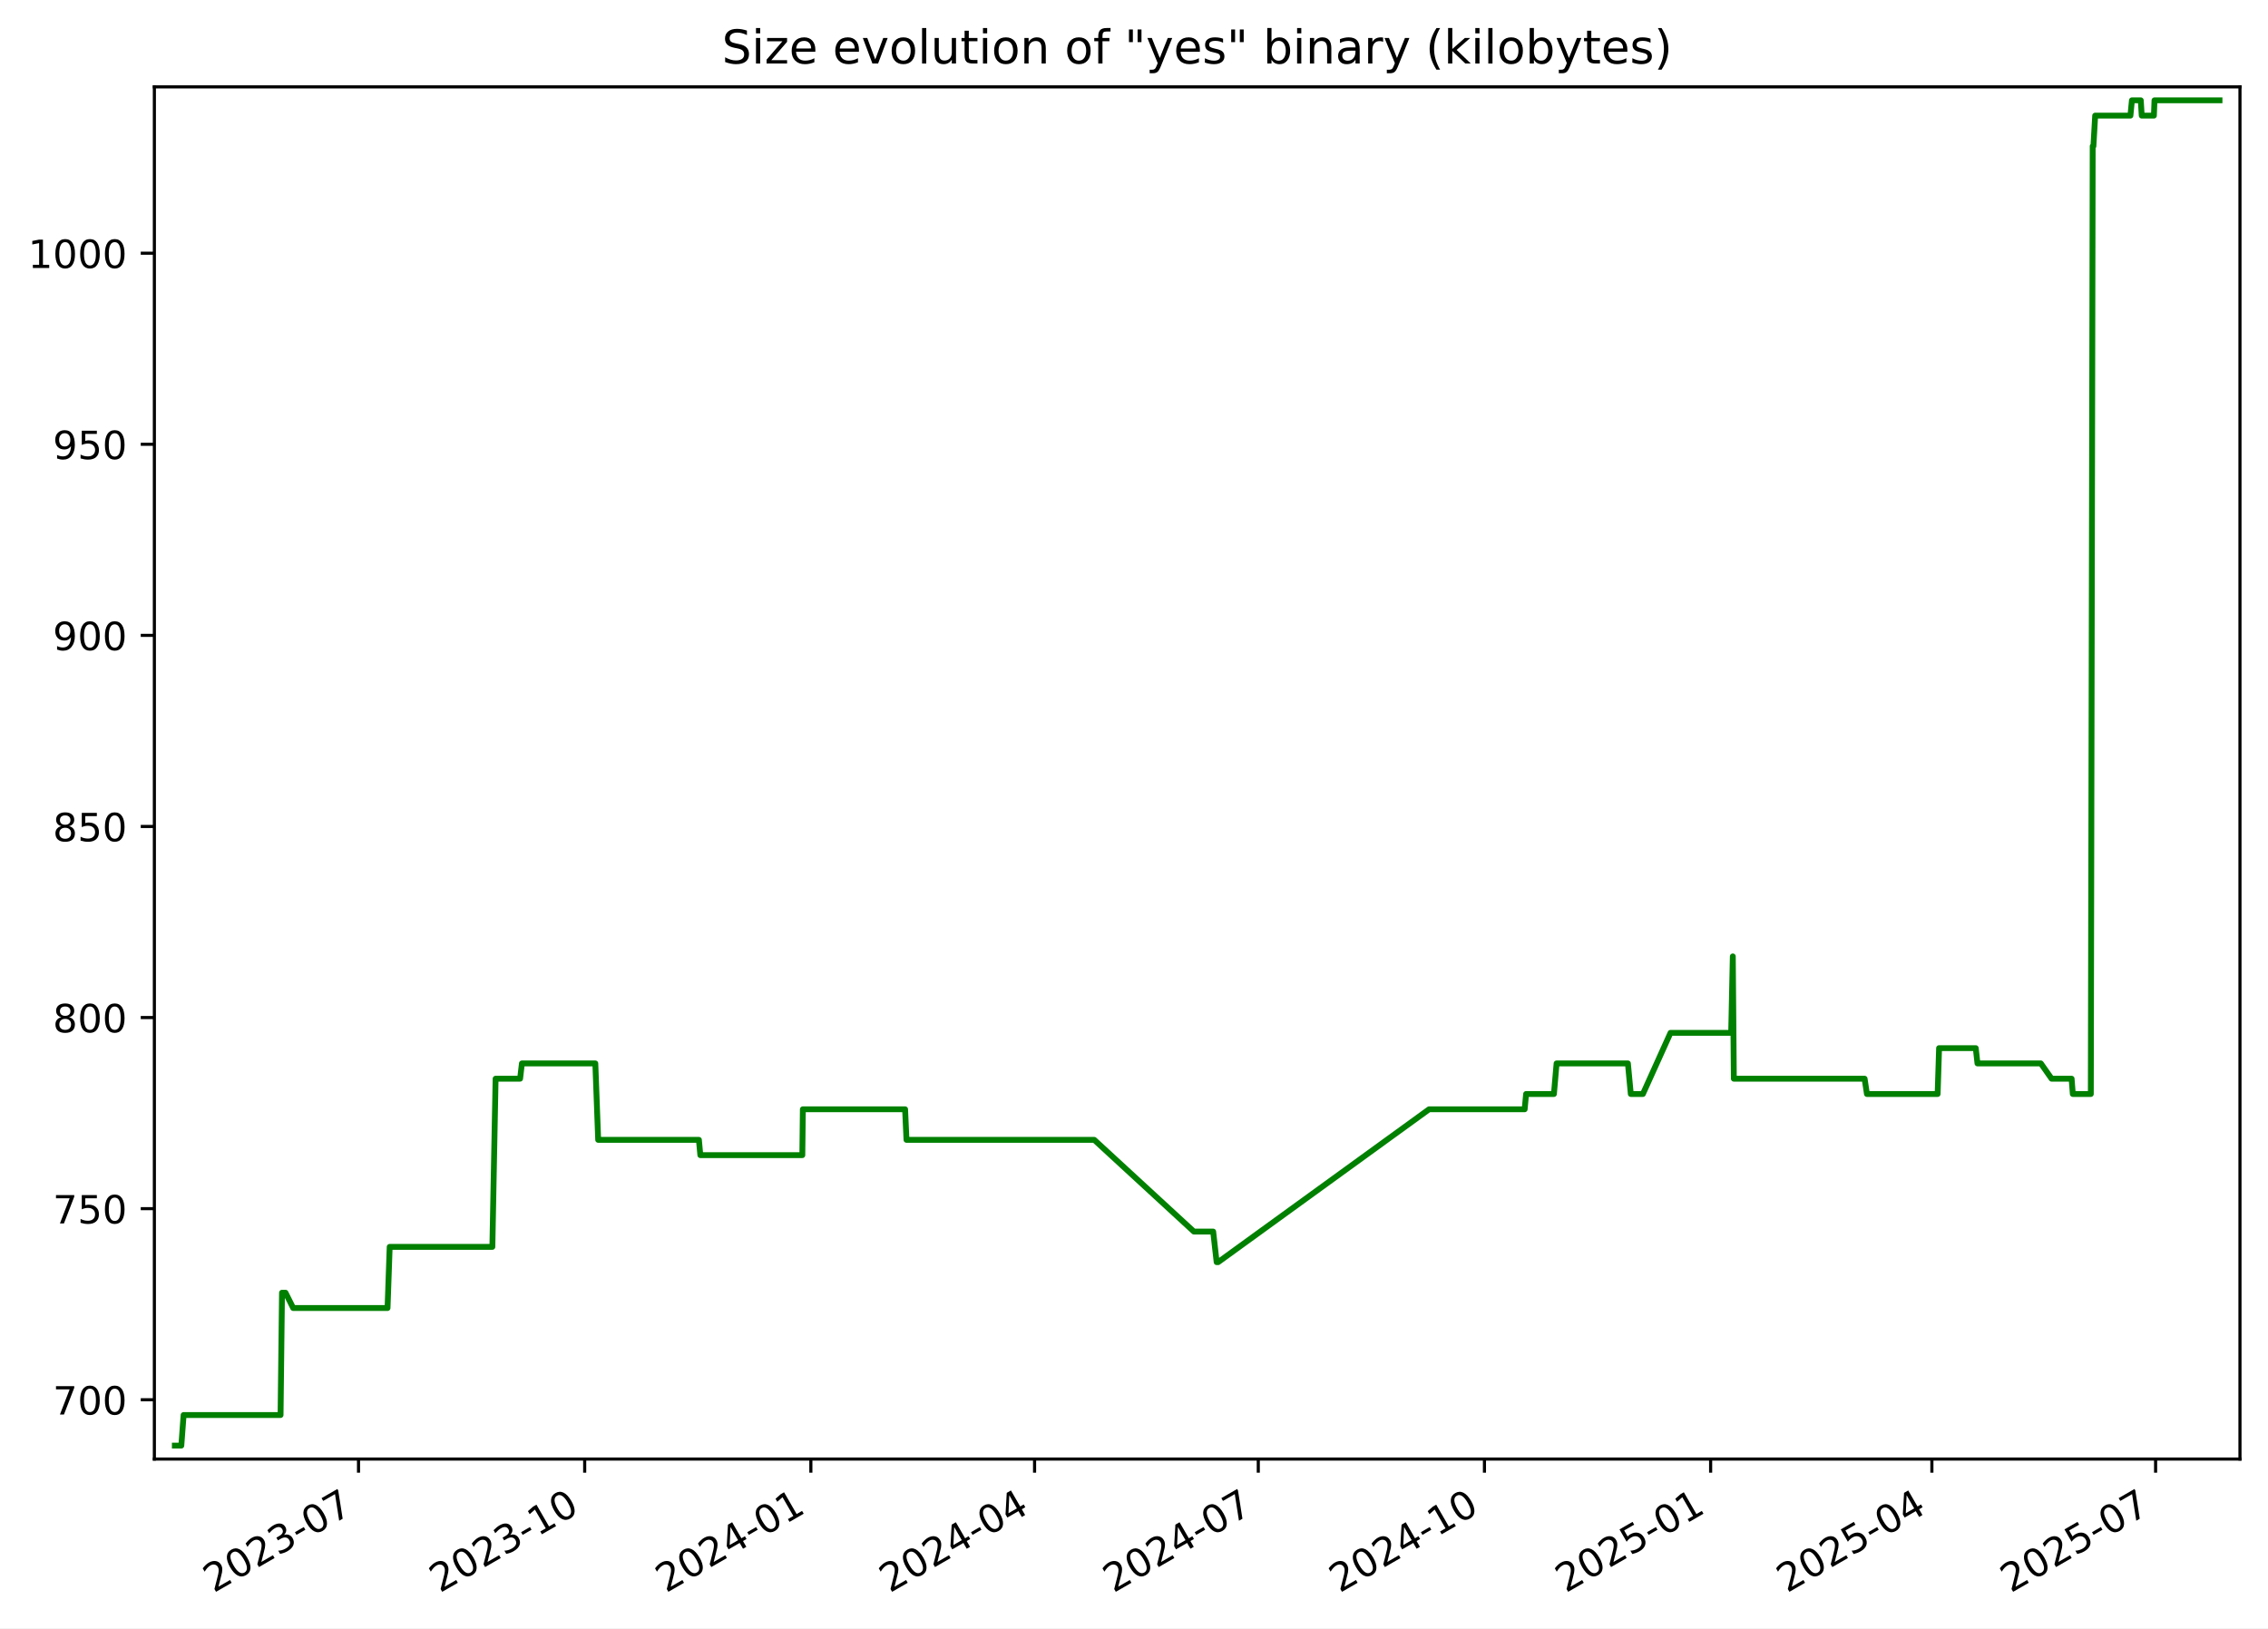
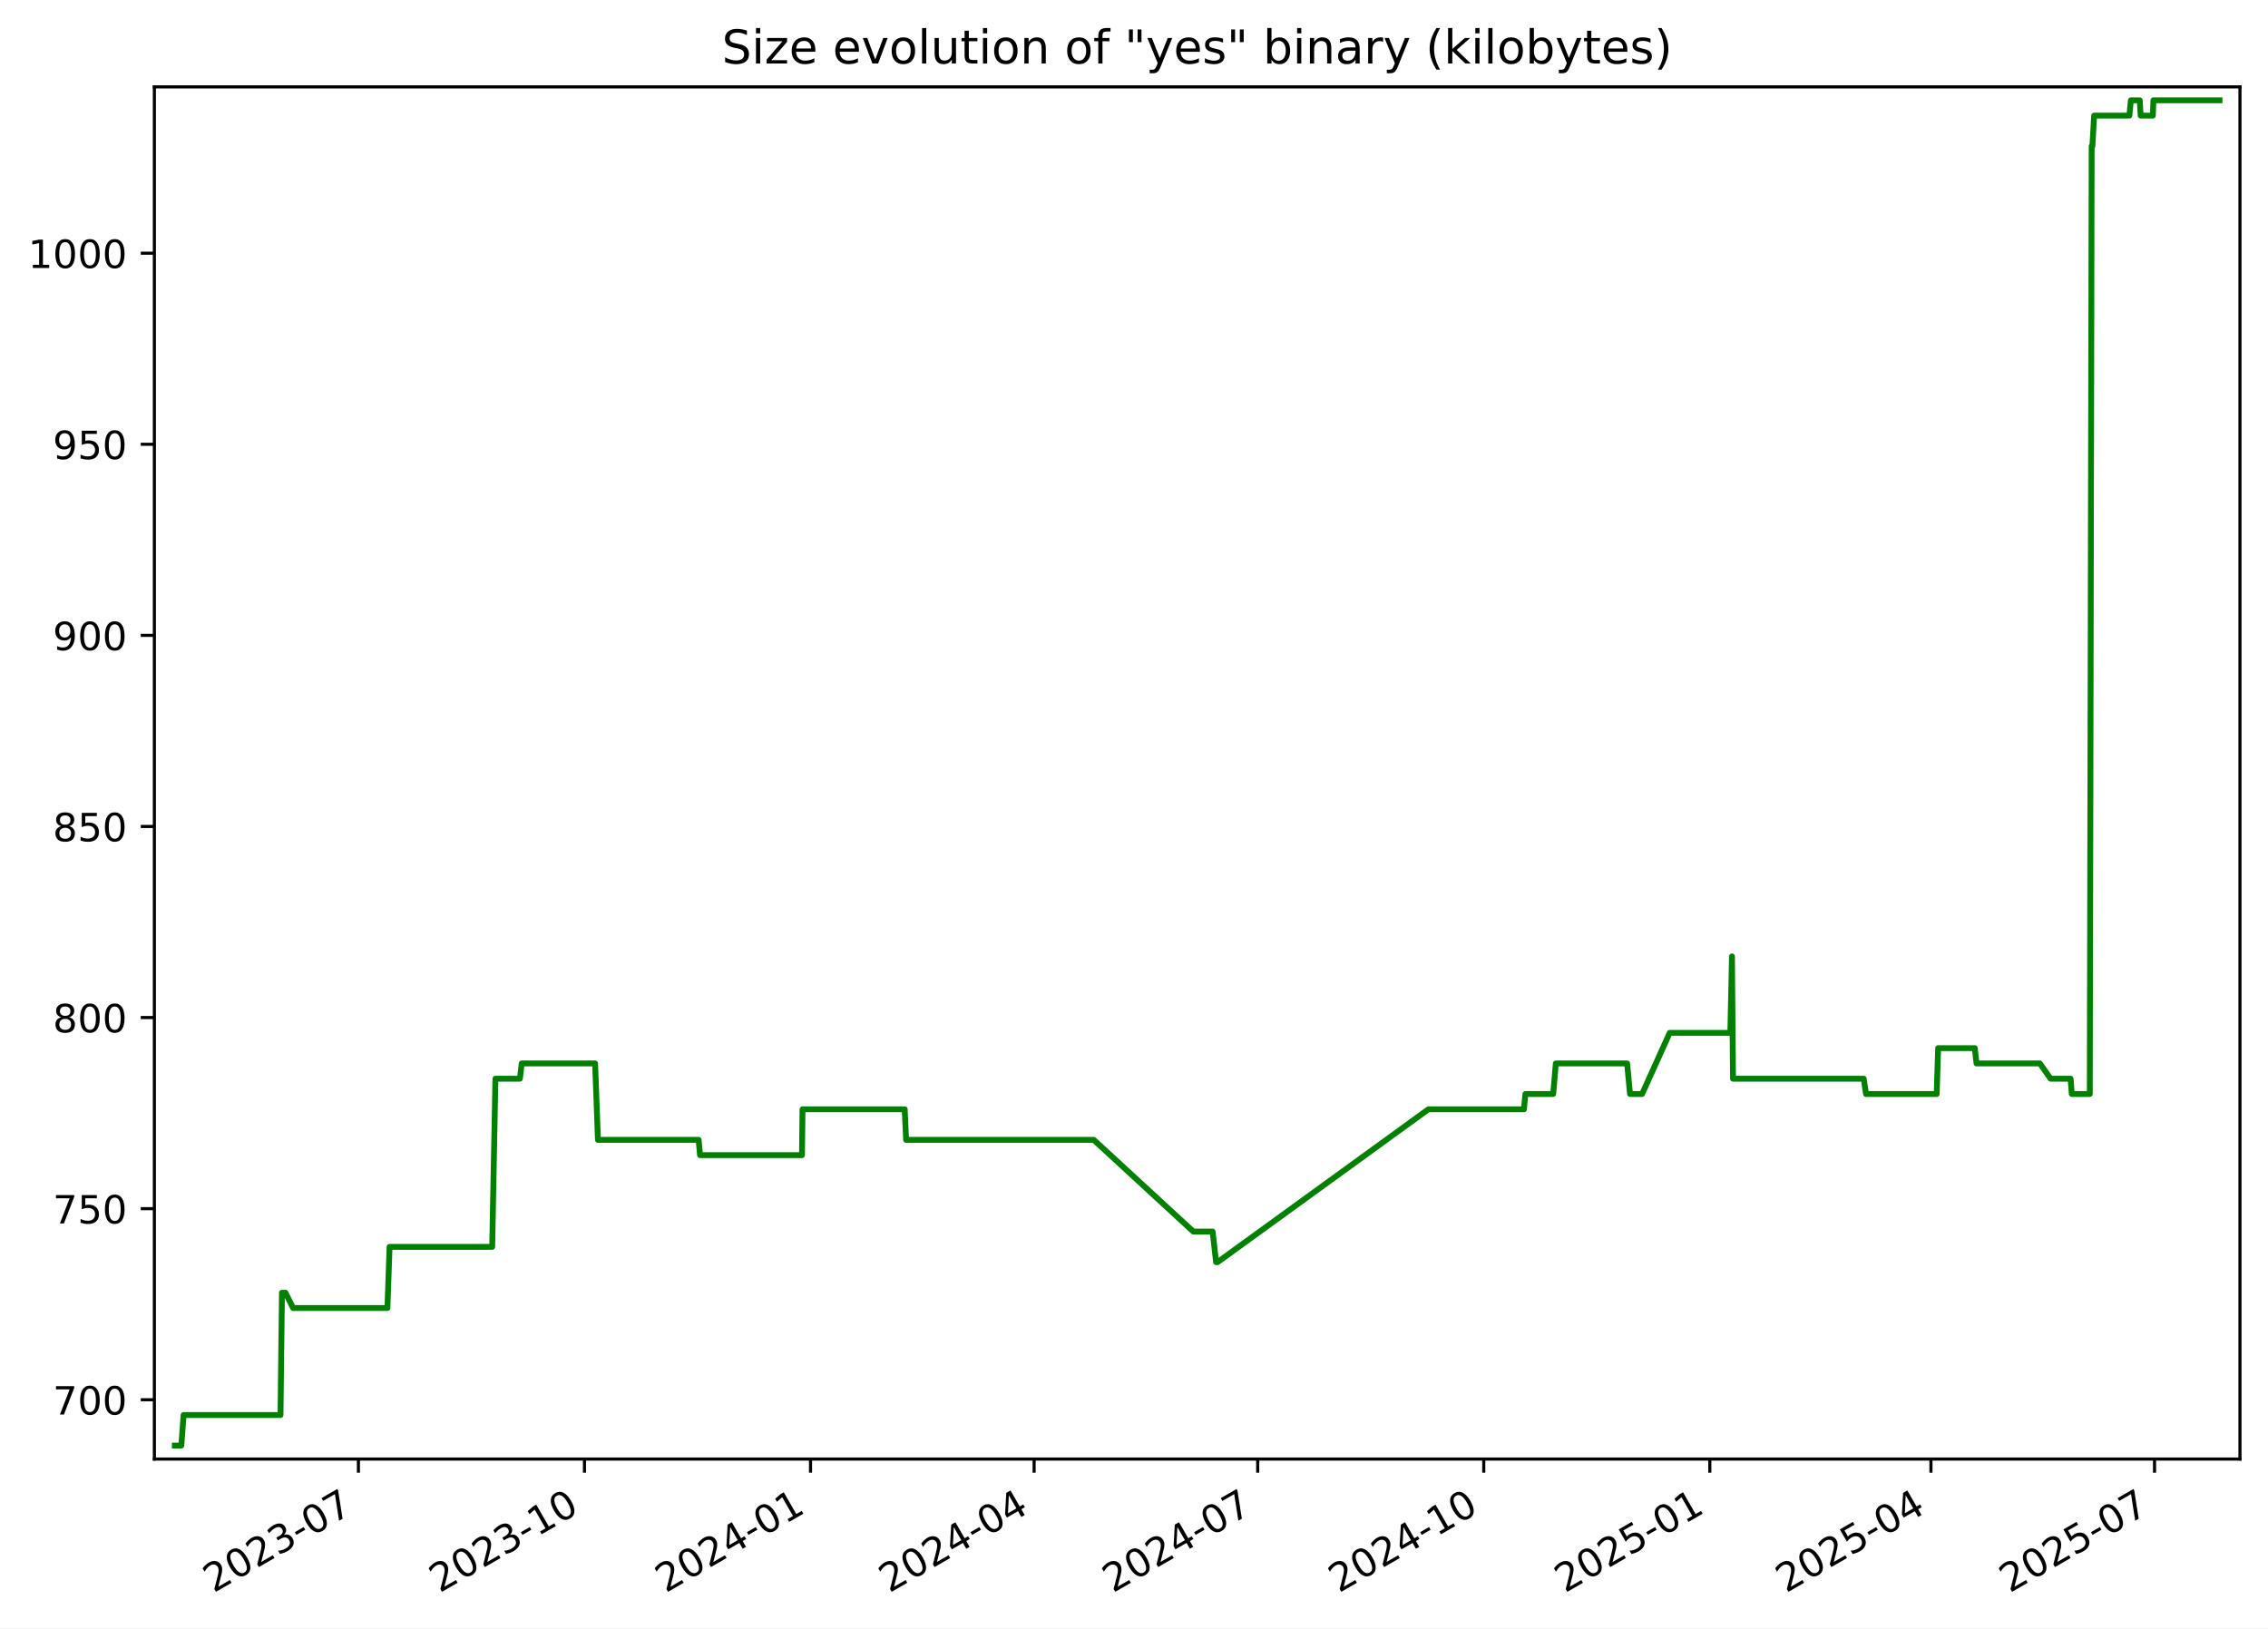
<svg xmlns="http://www.w3.org/2000/svg" xmlns:xlink="http://www.w3.org/1999/xlink" width="582.53pt" height="418.303pt" viewBox="0 0 582.53 418.303" version="1.1">
  <defs>
    <style type="text/css">*{stroke-linejoin: round; stroke-linecap: butt}</style>
  </defs>
  <g id="figure_1">
    <g id="patch_1">
      <path d="M -0 418.303  L 582.53 418.303  L 582.53 0  L -0 0  z " style="fill: #ffffff" />
    </g>
    <g id="axes_1">
      <g id="patch_2">
        <path d="M 39.65 374.83  L 575.33 374.83  L 575.33 22.318  L 39.65 22.318  z " style="fill: #ffffff" />
      </g>
      <g id="matplotlib.axis_1">
        <g id="xtick_1">
          <g id="line2d_1">
            <defs>
-               <path id="mea0945b99e" d="M 0 0  L 0 3.5  " style="stroke: #000000; stroke-width: 0.8" />
+               <path id="m54eca0fb17" d="M 0 0  L 0 3.5  " style="stroke: #000000; stroke-width: 0.8" />
            </defs>
            <g>
-               <use xlink:href="#mea0945b99e" x="92.083" y="374.83" style="stroke: #000000; stroke-width: 0.8" />
+               <use xlink:href="#m54eca0fb17" x="92.058" y="374.83" style="stroke: #000000; stroke-width: 0.8" />
            </g>
          </g>
          <g id="text_1">
-             <g transform="translate(54.85797 409.302) rotate(-30) scale(0.1 -0.1)">
+             <g transform="translate(54.83269 409.302) rotate(-30) scale(0.1 -0.1)">
              <defs>
                <path id="DejaVuSans-32" d="M 1228 531  L 3431 531  L 3431 0  L 469 0  L 469 531  Q 828 903 1448 1529  Q 2069 2156 2228 2338  Q 2531 2678 2651 2914  Q 2772 3150 2772 3378  Q 2772 3750 2511 3984  Q 2250 4219 1831 4219  Q 1534 4219 1204 4116  Q 875 4013 500 3803  L 500 4441  Q 881 4594 1212 4672  Q 1544 4750 1819 4750  Q 2544 4750 2975 4387  Q 3406 4025 3406 3419  Q 3406 3131 3298 2873  Q 3191 2616 2906 2266  Q 2828 2175 2409 1742  Q 1991 1309 1228 531  z " transform="scale(0.015625)" />
                <path id="DejaVuSans-30" d="M 2034 4250  Q 1547 4250 1301 3770  Q 1056 3291 1056 2328  Q 1056 1369 1301 889  Q 1547 409 2034 409  Q 2525 409 2770 889  Q 3016 1369 3016 2328  Q 3016 3291 2770 3770  Q 2525 4250 2034 4250  z M 2034 4750  Q 2819 4750 3233 4129  Q 3647 3509 3647 2328  Q 3647 1150 3233 529  Q 2819 -91 2034 -91  Q 1250 -91 836 529  Q 422 1150 422 2328  Q 422 3509 836 4129  Q 1250 4750 2034 4750  z " transform="scale(0.015625)" />
                <path id="DejaVuSans-33" d="M 2597 2516  Q 3050 2419 3304 2112  Q 3559 1806 3559 1356  Q 3559 666 3084 287  Q 2609 -91 1734 -91  Q 1441 -91 1130 -33  Q 819 25 488 141  L 488 750  Q 750 597 1062 519  Q 1375 441 1716 441  Q 2309 441 2620 675  Q 2931 909 2931 1356  Q 2931 1769 2642 2001  Q 2353 2234 1838 2234  L 1294 2234  L 1294 2753  L 1863 2753  Q 2328 2753 2575 2939  Q 2822 3125 2822 3475  Q 2822 3834 2567 4026  Q 2313 4219 1838 4219  Q 1578 4219 1281 4162  Q 984 4106 628 3988  L 628 4550  Q 988 4650 1302 4700  Q 1616 4750 1894 4750  Q 2613 4750 3031 4423  Q 3450 4097 3450 3541  Q 3450 3153 3228 2886  Q 3006 2619 2597 2516  z " transform="scale(0.015625)" />
                <path id="DejaVuSans-2d" d="M 313 2009  L 1997 2009  L 1997 1497  L 313 1497  L 313 2009  z " transform="scale(0.015625)" />
                <path id="DejaVuSans-37" d="M 525 4666  L 3525 4666  L 3525 4397  L 1831 0  L 1172 0  L 2766 4134  L 525 4134  L 525 4666  z " transform="scale(0.015625)" />
              </defs>
              <use xlink:href="#DejaVuSans-32" />
              <use xlink:href="#DejaVuSans-30" x="63.623" />
              <use xlink:href="#DejaVuSans-32" x="127.246" />
              <use xlink:href="#DejaVuSans-33" x="190.869" />
              <use xlink:href="#DejaVuSans-2d" x="254.492" />
              <use xlink:href="#DejaVuSans-30" x="290.576" />
              <use xlink:href="#DejaVuSans-37" x="354.199" />
            </g>
          </g>
        </g>
        <g id="xtick_2">
          <g id="line2d_2">
            <g>
-               <use xlink:href="#mea0945b99e" x="150.175" y="374.83" style="stroke: #000000; stroke-width: 0.8" />
+               <use xlink:href="#m54eca0fb17" x="150.118" y="374.83" style="stroke: #000000; stroke-width: 0.8" />
            </g>
          </g>
          <g id="text_2">
-             <g transform="translate(112.9498 409.302) rotate(-30) scale(0.1 -0.1)">
+             <g transform="translate(112.8934 409.302) rotate(-30) scale(0.1 -0.1)">
              <defs>
                <path id="DejaVuSans-31" d="M 794 531  L 1825 531  L 1825 4091  L 703 3866  L 703 4441  L 1819 4666  L 2450 4666  L 2450 531  L 3481 531  L 3481 0  L 794 0  L 794 531  z " transform="scale(0.015625)" />
              </defs>
              <use xlink:href="#DejaVuSans-32" />
              <use xlink:href="#DejaVuSans-30" x="63.623" />
              <use xlink:href="#DejaVuSans-32" x="127.246" />
              <use xlink:href="#DejaVuSans-33" x="190.869" />
              <use xlink:href="#DejaVuSans-2d" x="254.492" />
              <use xlink:href="#DejaVuSans-31" x="290.576" />
              <use xlink:href="#DejaVuSans-30" x="354.199" />
            </g>
          </g>
        </g>
        <g id="xtick_3">
          <g id="line2d_3">
            <g>
-               <use xlink:href="#mea0945b99e" x="208.266" y="374.83" style="stroke: #000000; stroke-width: 0.8" />
+               <use xlink:href="#m54eca0fb17" x="208.179" y="374.83" style="stroke: #000000; stroke-width: 0.8" />
            </g>
          </g>
          <g id="text_3">
-             <g transform="translate(171.0416 409.302) rotate(-30) scale(0.1 -0.1)">
+             <g transform="translate(170.9541 409.302) rotate(-30) scale(0.1 -0.1)">
              <defs>
                <path id="DejaVuSans-34" d="M 2419 4116  L 825 1625  L 2419 1625  L 2419 4116  z M 2253 4666  L 3047 4666  L 3047 1625  L 3713 1625  L 3713 1100  L 3047 1100  L 3047 0  L 2419 0  L 2419 1100  L 313 1100  L 313 1709  L 2253 4666  z " transform="scale(0.015625)" />
              </defs>
              <use xlink:href="#DejaVuSans-32" />
              <use xlink:href="#DejaVuSans-30" x="63.623" />
              <use xlink:href="#DejaVuSans-32" x="127.246" />
              <use xlink:href="#DejaVuSans-34" x="190.869" />
              <use xlink:href="#DejaVuSans-2d" x="254.492" />
              <use xlink:href="#DejaVuSans-30" x="290.576" />
              <use xlink:href="#DejaVuSans-31" x="354.199" />
            </g>
          </g>
        </g>
        <g id="xtick_4">
          <g id="line2d_4">
            <g>
-               <use xlink:href="#mea0945b99e" x="265.727" y="374.83" style="stroke: #000000; stroke-width: 0.8" />
+               <use xlink:href="#m54eca0fb17" x="265.609" y="374.83" style="stroke: #000000; stroke-width: 0.8" />
            </g>
          </g>
          <g id="text_4">
-             <g transform="translate(228.502 409.302) rotate(-30) scale(0.1 -0.1)">
+             <g transform="translate(228.3837 409.302) rotate(-30) scale(0.1 -0.1)">
              <use xlink:href="#DejaVuSans-32" />
              <use xlink:href="#DejaVuSans-30" x="63.623" />
              <use xlink:href="#DejaVuSans-32" x="127.246" />
              <use xlink:href="#DejaVuSans-34" x="190.869" />
              <use xlink:href="#DejaVuSans-2d" x="254.492" />
              <use xlink:href="#DejaVuSans-30" x="290.576" />
              <use xlink:href="#DejaVuSans-34" x="354.199" />
            </g>
          </g>
        </g>
        <g id="xtick_5">
          <g id="line2d_5">
            <g>
-               <use xlink:href="#mea0945b99e" x="323.187" y="374.83" style="stroke: #000000; stroke-width: 0.8" />
+               <use xlink:href="#m54eca0fb17" x="323.038" y="374.83" style="stroke: #000000; stroke-width: 0.8" />
            </g>
          </g>
          <g id="text_5">
-             <g transform="translate(285.9624 409.302) rotate(-30) scale(0.1 -0.1)">
+             <g transform="translate(285.8133 409.302) rotate(-30) scale(0.1 -0.1)">
              <use xlink:href="#DejaVuSans-32" />
              <use xlink:href="#DejaVuSans-30" x="63.623" />
              <use xlink:href="#DejaVuSans-32" x="127.246" />
              <use xlink:href="#DejaVuSans-34" x="190.869" />
              <use xlink:href="#DejaVuSans-2d" x="254.492" />
              <use xlink:href="#DejaVuSans-30" x="290.576" />
              <use xlink:href="#DejaVuSans-37" x="354.199" />
            </g>
          </g>
        </g>
        <g id="xtick_6">
          <g id="line2d_6">
            <g>
-               <use xlink:href="#mea0945b99e" x="381.279" y="374.83" style="stroke: #000000; stroke-width: 0.8" />
+               <use xlink:href="#m54eca0fb17" x="381.099" y="374.83" style="stroke: #000000; stroke-width: 0.8" />
            </g>
          </g>
          <g id="text_6">
-             <g transform="translate(344.0542 409.302) rotate(-30) scale(0.1 -0.1)">
+             <g transform="translate(343.874 409.302) rotate(-30) scale(0.1 -0.1)">
              <use xlink:href="#DejaVuSans-32" />
              <use xlink:href="#DejaVuSans-30" x="63.623" />
              <use xlink:href="#DejaVuSans-32" x="127.246" />
              <use xlink:href="#DejaVuSans-34" x="190.869" />
              <use xlink:href="#DejaVuSans-2d" x="254.492" />
              <use xlink:href="#DejaVuSans-31" x="290.576" />
              <use xlink:href="#DejaVuSans-30" x="354.199" />
            </g>
          </g>
        </g>
        <g id="xtick_7">
          <g id="line2d_7">
            <g>
-               <use xlink:href="#mea0945b99e" x="439.371" y="374.83" style="stroke: #000000; stroke-width: 0.8" />
+               <use xlink:href="#m54eca0fb17" x="439.16" y="374.83" style="stroke: #000000; stroke-width: 0.8" />
            </g>
          </g>
          <g id="text_7">
-             <g transform="translate(402.146 409.302) rotate(-30) scale(0.1 -0.1)">
+             <g transform="translate(401.9347 409.302) rotate(-30) scale(0.1 -0.1)">
              <defs>
                <path id="DejaVuSans-35" d="M 691 4666  L 3169 4666  L 3169 4134  L 1269 4134  L 1269 2991  Q 1406 3038 1543 3061  Q 1681 3084 1819 3084  Q 2600 3084 3056 2656  Q 3513 2228 3513 1497  Q 3513 744 3044 326  Q 2575 -91 1722 -91  Q 1428 -91 1123 -41  Q 819 9 494 109  L 494 744  Q 775 591 1075 516  Q 1375 441 1709 441  Q 2250 441 2565 725  Q 2881 1009 2881 1497  Q 2881 1984 2565 2268  Q 2250 2553 1709 2553  Q 1456 2553 1204 2497  Q 953 2441 691 2322  L 691 4666  z " transform="scale(0.015625)" />
              </defs>
              <use xlink:href="#DejaVuSans-32" />
              <use xlink:href="#DejaVuSans-30" x="63.623" />
              <use xlink:href="#DejaVuSans-32" x="127.246" />
              <use xlink:href="#DejaVuSans-35" x="190.869" />
              <use xlink:href="#DejaVuSans-2d" x="254.492" />
              <use xlink:href="#DejaVuSans-30" x="290.576" />
              <use xlink:href="#DejaVuSans-31" x="354.199" />
            </g>
          </g>
        </g>
        <g id="xtick_8">
          <g id="line2d_8">
            <g>
-               <use xlink:href="#mea0945b99e" x="496.2" y="374.83" style="stroke: #000000; stroke-width: 0.8" />
+               <use xlink:href="#m54eca0fb17" x="495.958" y="374.83" style="stroke: #000000; stroke-width: 0.8" />
            </g>
          </g>
          <g id="text_8">
-             <g transform="translate(458.9749 409.302) rotate(-30) scale(0.1 -0.1)">
+             <g transform="translate(458.7332 409.302) rotate(-30) scale(0.1 -0.1)">
              <use xlink:href="#DejaVuSans-32" />
              <use xlink:href="#DejaVuSans-30" x="63.623" />
              <use xlink:href="#DejaVuSans-32" x="127.246" />
              <use xlink:href="#DejaVuSans-35" x="190.869" />
              <use xlink:href="#DejaVuSans-2d" x="254.492" />
              <use xlink:href="#DejaVuSans-30" x="290.576" />
              <use xlink:href="#DejaVuSans-34" x="354.199" />
            </g>
          </g>
        </g>
        <g id="xtick_9">
          <g id="line2d_9">
            <g>
-               <use xlink:href="#mea0945b99e" x="553.66" y="374.83" style="stroke: #000000; stroke-width: 0.8" />
+               <use xlink:href="#m54eca0fb17" x="553.388" y="374.83" style="stroke: #000000; stroke-width: 0.8" />
            </g>
          </g>
          <g id="text_9">
-             <g transform="translate(516.4353 409.302) rotate(-30) scale(0.1 -0.1)">
+             <g transform="translate(516.1628 409.302) rotate(-30) scale(0.1 -0.1)">
              <use xlink:href="#DejaVuSans-32" />
              <use xlink:href="#DejaVuSans-30" x="63.623" />
              <use xlink:href="#DejaVuSans-32" x="127.246" />
              <use xlink:href="#DejaVuSans-35" x="190.869" />
              <use xlink:href="#DejaVuSans-2d" x="254.492" />
              <use xlink:href="#DejaVuSans-30" x="290.576" />
              <use xlink:href="#DejaVuSans-37" x="354.199" />
            </g>
          </g>
        </g>
      </g>
      <g id="matplotlib.axis_2">
        <g id="ytick_1">
          <g id="line2d_10">
            <defs>
-               <path id="m2f5649952d" d="M 0 0  L -3.5 0  " style="stroke: #000000; stroke-width: 0.8" />
+               <path id="me61ac0445c" d="M 0 0  L -3.5 0  " style="stroke: #000000; stroke-width: 0.8" />
            </defs>
            <g>
-               <use xlink:href="#m2f5649952d" x="39.65" y="359.592" style="stroke: #000000; stroke-width: 0.8" />
+               <use xlink:href="#me61ac0445c" x="39.65" y="359.592" style="stroke: #000000; stroke-width: 0.8" />
            </g>
          </g>
          <g id="text_10">
            <g transform="translate(13.5625 363.3915) scale(0.1 -0.1)">
              <use xlink:href="#DejaVuSans-37" />
              <use xlink:href="#DejaVuSans-30" x="63.623" />
              <use xlink:href="#DejaVuSans-30" x="127.246" />
            </g>
          </g>
        </g>
        <g id="ytick_2">
          <g id="line2d_11">
            <g>
-               <use xlink:href="#m2f5649952d" x="39.65" y="310.501" style="stroke: #000000; stroke-width: 0.8" />
+               <use xlink:href="#me61ac0445c" x="39.65" y="310.501" style="stroke: #000000; stroke-width: 0.8" />
            </g>
          </g>
          <g id="text_11">
            <g transform="translate(13.5625 314.3006) scale(0.1 -0.1)">
              <use xlink:href="#DejaVuSans-37" />
              <use xlink:href="#DejaVuSans-35" x="63.623" />
              <use xlink:href="#DejaVuSans-30" x="127.246" />
            </g>
          </g>
        </g>
        <g id="ytick_3">
          <g id="line2d_12">
            <g>
-               <use xlink:href="#m2f5649952d" x="39.65" y="261.41" style="stroke: #000000; stroke-width: 0.8" />
+               <use xlink:href="#me61ac0445c" x="39.65" y="261.41" style="stroke: #000000; stroke-width: 0.8" />
            </g>
          </g>
          <g id="text_12">
            <g transform="translate(13.5625 265.2097) scale(0.1 -0.1)">
              <defs>
                <path id="DejaVuSans-38" d="M 2034 2216  Q 1584 2216 1326 1975  Q 1069 1734 1069 1313  Q 1069 891 1326 650  Q 1584 409 2034 409  Q 2484 409 2743 651  Q 3003 894 3003 1313  Q 3003 1734 2745 1975  Q 2488 2216 2034 2216  z M 1403 2484  Q 997 2584 770 2862  Q 544 3141 544 3541  Q 544 4100 942 4425  Q 1341 4750 2034 4750  Q 2731 4750 3128 4425  Q 3525 4100 3525 3541  Q 3525 3141 3298 2862  Q 3072 2584 2669 2484  Q 3125 2378 3379 2068  Q 3634 1759 3634 1313  Q 3634 634 3220 271  Q 2806 -91 2034 -91  Q 1263 -91 848 271  Q 434 634 434 1313  Q 434 1759 690 2068  Q 947 2378 1403 2484  z M 1172 3481  Q 1172 3119 1398 2916  Q 1625 2713 2034 2713  Q 2441 2713 2670 2916  Q 2900 3119 2900 3481  Q 2900 3844 2670 4047  Q 2441 4250 2034 4250  Q 1625 4250 1398 4047  Q 1172 3844 1172 3481  z " transform="scale(0.015625)" />
              </defs>
              <use xlink:href="#DejaVuSans-38" />
              <use xlink:href="#DejaVuSans-30" x="63.623" />
              <use xlink:href="#DejaVuSans-30" x="127.246" />
            </g>
          </g>
        </g>
        <g id="ytick_4">
          <g id="line2d_13">
            <g>
-               <use xlink:href="#m2f5649952d" x="39.65" y="212.32" style="stroke: #000000; stroke-width: 0.8" />
+               <use xlink:href="#me61ac0445c" x="39.65" y="212.32" style="stroke: #000000; stroke-width: 0.8" />
            </g>
          </g>
          <g id="text_13">
            <g transform="translate(13.5625 216.1188) scale(0.1 -0.1)">
              <use xlink:href="#DejaVuSans-38" />
              <use xlink:href="#DejaVuSans-35" x="63.623" />
              <use xlink:href="#DejaVuSans-30" x="127.246" />
            </g>
          </g>
        </g>
        <g id="ytick_5">
          <g id="line2d_14">
            <g>
-               <use xlink:href="#m2f5649952d" x="39.65" y="163.229" style="stroke: #000000; stroke-width: 0.8" />
+               <use xlink:href="#me61ac0445c" x="39.65" y="163.229" style="stroke: #000000; stroke-width: 0.8" />
            </g>
          </g>
          <g id="text_14">
            <g transform="translate(13.5625 167.0279) scale(0.1 -0.1)">
              <defs>
                <path id="DejaVuSans-39" d="M 703 97  L 703 672  Q 941 559 1184 500  Q 1428 441 1663 441  Q 2288 441 2617 861  Q 2947 1281 2994 2138  Q 2813 1869 2534 1725  Q 2256 1581 1919 1581  Q 1219 1581 811 2004  Q 403 2428 403 3163  Q 403 3881 828 4315  Q 1253 4750 1959 4750  Q 2769 4750 3195 4129  Q 3622 3509 3622 2328  Q 3622 1225 3098 567  Q 2575 -91 1691 -91  Q 1453 -91 1209 -44  Q 966 3 703 97  z M 1959 2075  Q 2384 2075 2632 2365  Q 2881 2656 2881 3163  Q 2881 3666 2632 3958  Q 2384 4250 1959 4250  Q 1534 4250 1286 3958  Q 1038 3666 1038 3163  Q 1038 2656 1286 2365  Q 1534 2075 1959 2075  z " transform="scale(0.015625)" />
              </defs>
              <use xlink:href="#DejaVuSans-39" />
              <use xlink:href="#DejaVuSans-30" x="63.623" />
              <use xlink:href="#DejaVuSans-30" x="127.246" />
            </g>
          </g>
        </g>
        <g id="ytick_6">
          <g id="line2d_15">
            <g>
-               <use xlink:href="#m2f5649952d" x="39.65" y="114.138" style="stroke: #000000; stroke-width: 0.8" />
+               <use xlink:href="#me61ac0445c" x="39.65" y="114.138" style="stroke: #000000; stroke-width: 0.8" />
            </g>
          </g>
          <g id="text_15">
            <g transform="translate(13.5625 117.937) scale(0.1 -0.1)">
              <use xlink:href="#DejaVuSans-39" />
              <use xlink:href="#DejaVuSans-35" x="63.623" />
              <use xlink:href="#DejaVuSans-30" x="127.246" />
            </g>
          </g>
        </g>
        <g id="ytick_7">
          <g id="line2d_16">
            <g>
-               <use xlink:href="#m2f5649952d" x="39.65" y="65.047" style="stroke: #000000; stroke-width: 0.8" />
+               <use xlink:href="#me61ac0445c" x="39.65" y="65.047" style="stroke: #000000; stroke-width: 0.8" />
            </g>
          </g>
          <g id="text_16">
            <g transform="translate(7.2 68.84607) scale(0.1 -0.1)">
              <use xlink:href="#DejaVuSans-31" />
              <use xlink:href="#DejaVuSans-30" x="63.623" />
              <use xlink:href="#DejaVuSans-30" x="127.246" />
              <use xlink:href="#DejaVuSans-30" x="190.869" />
            </g>
          </g>
        </g>
      </g>
      <g id="line2d_17">
-         <path d="M 44.902 371.374  L 46.573 371.374  L 47.158 363.52  L 72.062 363.52  L 72.432 332.101  L 73.334 332.101  L 75.302 336.029  L 99.54 336.029  L 100.09 320.32  L 126.463 320.32  L 127.295 277.12  L 133.587 277.12  L 134.051 273.192  L 152.909 273.192  L 153.641 292.829  L 179.516 292.829  L 179.878 296.756  L 206.075 296.756  L 206.211 284.974  L 232.473 284.974  L 232.827 292.829  L 281.059 292.829  L 306.651 316.392  L 311.604 316.392  L 312.493 324.247  L 312.878 324.247  L 367.062 284.974  L 391.607 284.974  L 391.975 281.047  L 399.122 281.047  L 399.805 273.192  L 418.124 273.192  L 418.866 281.047  L 421.974 281.047  L 429.067 265.338  L 444.647 265.338  L 445.068 245.701  L 445.333 277.12  L 478.922 277.12  L 479.516 281.047  L 497.677 281.047  L 498.049 269.265  L 507.469 269.265  L 507.909 273.192  L 524.187 273.192  L 526.946 277.12  L 532.09 277.12  L 532.393 281.047  L 537.022 281.047  L 537.502 37.556  L 537.689 37.556  L 538.139 29.701  L 547.194 29.701  L 547.578 25.774  L 549.854 25.774  L 550.098 29.701  L 553.226 29.701  L 553.374 25.774  L 570.078 25.774  L 570.078 25.774  " clip-path="url(#p46bf7a2487)" style="fill: none; stroke: #008000; stroke-width: 1.5; stroke-linecap: square" />
+         <path d="M 44.902 371.374  L 46.572 371.374  L 47.157 363.52  L 72.047 363.52  L 72.417 332.101  L 73.319 332.101  L 75.286 336.029  L 99.51 336.029  L 100.06 320.32  L 126.42 320.32  L 127.251 277.12  L 133.54 277.12  L 134.003 273.192  L 152.851 273.192  L 153.583 292.829  L 179.444 292.829  L 179.805 296.756  L 205.989 296.756  L 206.125 284.974  L 232.372 284.974  L 232.727 292.829  L 280.932 292.829  L 306.511 316.392  L 311.461 316.392  L 312.35 324.247  L 312.734 324.247  L 366.89 284.974  L 391.421 284.974  L 391.789 281.047  L 398.933 281.047  L 399.615 273.192  L 417.924 273.192  L 418.665 281.047  L 421.772 281.047  L 428.861 265.338  L 444.433 265.338  L 444.853 245.701  L 445.118 277.12  L 478.69 277.12  L 479.284 281.047  L 497.434 281.047  L 497.806 269.265  L 507.221 269.265  L 507.661 273.192  L 523.93 273.192  L 526.688 277.12  L 531.829 277.12  L 532.132 281.047  L 536.759 281.047  L 537.238 37.556  L 537.425 37.556  L 537.875 29.701  L 546.925 29.701  L 547.308 25.774  L 549.584 25.774  L 549.828 29.701  L 552.954 29.701  L 553.102 25.774  L 570.078 25.774  L 570.078 25.774  " clip-path="url(#p9046ce0790)" style="fill: none; stroke: #008000; stroke-width: 1.5; stroke-linecap: square" />
      </g>
      <g id="patch_3">
        <path d="M 39.65 374.83  L 39.65 22.318  " style="fill: none; stroke: #000000; stroke-width: 0.8; stroke-linejoin: miter; stroke-linecap: square" />
      </g>
      <g id="patch_4">
        <path d="M 575.33 374.83  L 575.33 22.318  " style="fill: none; stroke: #000000; stroke-width: 0.8; stroke-linejoin: miter; stroke-linecap: square" />
      </g>
      <g id="patch_5">
        <path d="M 39.65 374.83  L 575.33 374.83  " style="fill: none; stroke: #000000; stroke-width: 0.8; stroke-linejoin: miter; stroke-linecap: square" />
      </g>
      <g id="patch_6">
        <path d="M 39.65 22.318  L 575.33 22.318  " style="fill: none; stroke: #000000; stroke-width: 0.8; stroke-linejoin: miter; stroke-linecap: square" />
      </g>
      <g id="text_17">
        <g transform="translate(185.4256 16.31812) scale(0.12 -0.12)">
          <defs>
            <path id="DejaVuSans-53" d="M 3425 4513  L 3425 3897  Q 3066 4069 2747 4153  Q 2428 4238 2131 4238  Q 1616 4238 1336 4038  Q 1056 3838 1056 3469  Q 1056 3159 1242 3001  Q 1428 2844 1947 2747  L 2328 2669  Q 3034 2534 3370 2195  Q 3706 1856 3706 1288  Q 3706 609 3251 259  Q 2797 -91 1919 -91  Q 1588 -91 1214 -16  Q 841 59 441 206  L 441 856  Q 825 641 1194 531  Q 1563 422 1919 422  Q 2459 422 2753 634  Q 3047 847 3047 1241  Q 3047 1584 2836 1778  Q 2625 1972 2144 2069  L 1759 2144  Q 1053 2284 737 2584  Q 422 2884 422 3419  Q 422 4038 858 4394  Q 1294 4750 2059 4750  Q 2388 4750 2728 4690  Q 3069 4631 3425 4513  z " transform="scale(0.015625)" />
            <path id="DejaVuSans-69" d="M 603 3500  L 1178 3500  L 1178 0  L 603 0  L 603 3500  z M 603 4863  L 1178 4863  L 1178 4134  L 603 4134  L 603 4863  z " transform="scale(0.015625)" />
            <path id="DejaVuSans-7a" d="M 353 3500  L 3084 3500  L 3084 2975  L 922 459  L 3084 459  L 3084 0  L 275 0  L 275 525  L 2438 3041  L 353 3041  L 353 3500  z " transform="scale(0.015625)" />
            <path id="DejaVuSans-65" d="M 3597 1894  L 3597 1613  L 953 1613  Q 991 1019 1311 708  Q 1631 397 2203 397  Q 2534 397 2845 478  Q 3156 559 3463 722  L 3463 178  Q 3153 47 2828 -22  Q 2503 -91 2169 -91  Q 1331 -91 842 396  Q 353 884 353 1716  Q 353 2575 817 3079  Q 1281 3584 2069 3584  Q 2775 3584 3186 3129  Q 3597 2675 3597 1894  z M 3022 2063  Q 3016 2534 2758 2815  Q 2500 3097 2075 3097  Q 1594 3097 1305 2825  Q 1016 2553 972 2059  L 3022 2063  z " transform="scale(0.015625)" />
            <path id="DejaVuSans-20" transform="scale(0.015625)" />
            <path id="DejaVuSans-76" d="M 191 3500  L 800 3500  L 1894 563  L 2988 3500  L 3597 3500  L 2284 0  L 1503 0  L 191 3500  z " transform="scale(0.015625)" />
            <path id="DejaVuSans-6f" d="M 1959 3097  Q 1497 3097 1228 2736  Q 959 2375 959 1747  Q 959 1119 1226 758  Q 1494 397 1959 397  Q 2419 397 2687 759  Q 2956 1122 2956 1747  Q 2956 2369 2687 2733  Q 2419 3097 1959 3097  z M 1959 3584  Q 2709 3584 3137 3096  Q 3566 2609 3566 1747  Q 3566 888 3137 398  Q 2709 -91 1959 -91  Q 1206 -91 779 398  Q 353 888 353 1747  Q 353 2609 779 3096  Q 1206 3584 1959 3584  z " transform="scale(0.015625)" />
            <path id="DejaVuSans-6c" d="M 603 4863  L 1178 4863  L 1178 0  L 603 0  L 603 4863  z " transform="scale(0.015625)" />
            <path id="DejaVuSans-75" d="M 544 1381  L 544 3500  L 1119 3500  L 1119 1403  Q 1119 906 1312 657  Q 1506 409 1894 409  Q 2359 409 2629 706  Q 2900 1003 2900 1516  L 2900 3500  L 3475 3500  L 3475 0  L 2900 0  L 2900 538  Q 2691 219 2414 64  Q 2138 -91 1772 -91  Q 1169 -91 856 284  Q 544 659 544 1381  z M 1991 3584  L 1991 3584  z " transform="scale(0.015625)" />
            <path id="DejaVuSans-74" d="M 1172 4494  L 1172 3500  L 2356 3500  L 2356 3053  L 1172 3053  L 1172 1153  Q 1172 725 1289 603  Q 1406 481 1766 481  L 2356 481  L 2356 0  L 1766 0  Q 1100 0 847 248  Q 594 497 594 1153  L 594 3053  L 172 3053  L 172 3500  L 594 3500  L 594 4494  L 1172 4494  z " transform="scale(0.015625)" />
            <path id="DejaVuSans-6e" d="M 3513 2113  L 3513 0  L 2938 0  L 2938 2094  Q 2938 2591 2744 2837  Q 2550 3084 2163 3084  Q 1697 3084 1428 2787  Q 1159 2491 1159 1978  L 1159 0  L 581 0  L 581 3500  L 1159 3500  L 1159 2956  Q 1366 3272 1645 3428  Q 1925 3584 2291 3584  Q 2894 3584 3203 3211  Q 3513 2838 3513 2113  z " transform="scale(0.015625)" />
            <path id="DejaVuSans-66" d="M 2375 4863  L 2375 4384  L 1825 4384  Q 1516 4384 1395 4259  Q 1275 4134 1275 3809  L 1275 3500  L 2222 3500  L 2222 3053  L 1275 3053  L 1275 0  L 697 0  L 697 3053  L 147 3053  L 147 3500  L 697 3500  L 697 3744  Q 697 4328 969 4595  Q 1241 4863 1831 4863  L 2375 4863  z " transform="scale(0.015625)" />
            <path id="DejaVuSans-22" d="M 1147 4666  L 1147 2931  L 616 2931  L 616 4666  L 1147 4666  z M 2328 4666  L 2328 2931  L 1797 2931  L 1797 4666  L 2328 4666  z " transform="scale(0.015625)" />
            <path id="DejaVuSans-79" d="M 2059 -325  Q 1816 -950 1584 -1140  Q 1353 -1331 966 -1331  L 506 -1331  L 506 -850  L 844 -850  Q 1081 -850 1212 -737  Q 1344 -625 1503 -206  L 1606 56  L 191 3500  L 800 3500  L 1894 763  L 2988 3500  L 3597 3500  L 2059 -325  z " transform="scale(0.015625)" />
            <path id="DejaVuSans-73" d="M 2834 3397  L 2834 2853  Q 2591 2978 2328 3040  Q 2066 3103 1784 3103  Q 1356 3103 1142 2972  Q 928 2841 928 2578  Q 928 2378 1081 2264  Q 1234 2150 1697 2047  L 1894 2003  Q 2506 1872 2764 1633  Q 3022 1394 3022 966  Q 3022 478 2636 193  Q 2250 -91 1575 -91  Q 1294 -91 989 -36  Q 684 19 347 128  L 347 722  Q 666 556 975 473  Q 1284 391 1588 391  Q 1994 391 2212 530  Q 2431 669 2431 922  Q 2431 1156 2273 1281  Q 2116 1406 1581 1522  L 1381 1569  Q 847 1681 609 1914  Q 372 2147 372 2553  Q 372 3047 722 3315  Q 1072 3584 1716 3584  Q 2034 3584 2315 3537  Q 2597 3491 2834 3397  z " transform="scale(0.015625)" />
            <path id="DejaVuSans-62" d="M 3116 1747  Q 3116 2381 2855 2742  Q 2594 3103 2138 3103  Q 1681 3103 1420 2742  Q 1159 2381 1159 1747  Q 1159 1113 1420 752  Q 1681 391 2138 391  Q 2594 391 2855 752  Q 3116 1113 3116 1747  z M 1159 2969  Q 1341 3281 1617 3432  Q 1894 3584 2278 3584  Q 2916 3584 3314 3078  Q 3713 2572 3713 1747  Q 3713 922 3314 415  Q 2916 -91 2278 -91  Q 1894 -91 1617 61  Q 1341 213 1159 525  L 1159 0  L 581 0  L 581 4863  L 1159 4863  L 1159 2969  z " transform="scale(0.015625)" />
            <path id="DejaVuSans-61" d="M 2194 1759  Q 1497 1759 1228 1600  Q 959 1441 959 1056  Q 959 750 1161 570  Q 1363 391 1709 391  Q 2188 391 2477 730  Q 2766 1069 2766 1631  L 2766 1759  L 2194 1759  z M 3341 1997  L 3341 0  L 2766 0  L 2766 531  Q 2569 213 2275 61  Q 1981 -91 1556 -91  Q 1019 -91 701 211  Q 384 513 384 1019  Q 384 1609 779 1909  Q 1175 2209 1959 2209  L 2766 2209  L 2766 2266  Q 2766 2663 2505 2880  Q 2244 3097 1772 3097  Q 1472 3097 1187 3025  Q 903 2953 641 2809  L 641 3341  Q 956 3463 1253 3523  Q 1550 3584 1831 3584  Q 2591 3584 2966 3190  Q 3341 2797 3341 1997  z " transform="scale(0.015625)" />
            <path id="DejaVuSans-72" d="M 2631 2963  Q 2534 3019 2420 3045  Q 2306 3072 2169 3072  Q 1681 3072 1420 2755  Q 1159 2438 1159 1844  L 1159 0  L 581 0  L 581 3500  L 1159 3500  L 1159 2956  Q 1341 3275 1631 3429  Q 1922 3584 2338 3584  Q 2397 3584 2469 3576  Q 2541 3569 2628 3553  L 2631 2963  z " transform="scale(0.015625)" />
            <path id="DejaVuSans-28" d="M 1984 4856  Q 1566 4138 1362 3434  Q 1159 2731 1159 2009  Q 1159 1288 1364 580  Q 1569 -128 1984 -844  L 1484 -844  Q 1016 -109 783 600  Q 550 1309 550 2009  Q 550 2706 781 3412  Q 1013 4119 1484 4856  L 1984 4856  z " transform="scale(0.015625)" />
            <path id="DejaVuSans-6b" d="M 581 4863  L 1159 4863  L 1159 1991  L 2875 3500  L 3609 3500  L 1753 1863  L 3688 0  L 2938 0  L 1159 1709  L 1159 0  L 581 0  L 581 4863  z " transform="scale(0.015625)" />
            <path id="DejaVuSans-29" d="M 513 4856  L 1013 4856  Q 1481 4119 1714 3412  Q 1947 2706 1947 2009  Q 1947 1309 1714 600  Q 1481 -109 1013 -844  L 513 -844  Q 928 -128 1133 580  Q 1338 1288 1338 2009  Q 1338 2731 1133 3434  Q 928 4138 513 4856  z " transform="scale(0.015625)" />
          </defs>
          <use xlink:href="#DejaVuSans-53" />
          <use xlink:href="#DejaVuSans-69" x="63.477" />
          <use xlink:href="#DejaVuSans-7a" x="91.26" />
          <use xlink:href="#DejaVuSans-65" x="143.75" />
          <use xlink:href="#DejaVuSans-20" x="205.273" />
          <use xlink:href="#DejaVuSans-65" x="237.061" />
          <use xlink:href="#DejaVuSans-76" x="298.584" />
          <use xlink:href="#DejaVuSans-6f" x="357.764" />
          <use xlink:href="#DejaVuSans-6c" x="418.945" />
          <use xlink:href="#DejaVuSans-75" x="446.729" />
          <use xlink:href="#DejaVuSans-74" x="510.107" />
          <use xlink:href="#DejaVuSans-69" x="549.316" />
          <use xlink:href="#DejaVuSans-6f" x="577.1" />
          <use xlink:href="#DejaVuSans-6e" x="638.281" />
          <use xlink:href="#DejaVuSans-20" x="701.66" />
          <use xlink:href="#DejaVuSans-6f" x="733.447" />
          <use xlink:href="#DejaVuSans-66" x="794.629" />
          <use xlink:href="#DejaVuSans-20" x="829.834" />
          <use xlink:href="#DejaVuSans-22" x="861.621" />
          <use xlink:href="#DejaVuSans-79" x="907.617" />
          <use xlink:href="#DejaVuSans-65" x="966.797" />
          <use xlink:href="#DejaVuSans-73" x="1028.32" />
          <use xlink:href="#DejaVuSans-22" x="1080.42" />
          <use xlink:href="#DejaVuSans-20" x="1126.416" />
          <use xlink:href="#DejaVuSans-62" x="1158.203" />
          <use xlink:href="#DejaVuSans-69" x="1221.68" />
          <use xlink:href="#DejaVuSans-6e" x="1249.463" />
          <use xlink:href="#DejaVuSans-61" x="1312.842" />
          <use xlink:href="#DejaVuSans-72" x="1374.121" />
          <use xlink:href="#DejaVuSans-79" x="1415.234" />
          <use xlink:href="#DejaVuSans-20" x="1474.414" />
          <use xlink:href="#DejaVuSans-28" x="1506.201" />
          <use xlink:href="#DejaVuSans-6b" x="1545.215" />
          <use xlink:href="#DejaVuSans-69" x="1603.125" />
          <use xlink:href="#DejaVuSans-6c" x="1630.908" />
          <use xlink:href="#DejaVuSans-6f" x="1658.691" />
          <use xlink:href="#DejaVuSans-62" x="1719.873" />
          <use xlink:href="#DejaVuSans-79" x="1783.35" />
          <use xlink:href="#DejaVuSans-74" x="1842.529" />
          <use xlink:href="#DejaVuSans-65" x="1881.738" />
          <use xlink:href="#DejaVuSans-73" x="1943.262" />
          <use xlink:href="#DejaVuSans-29" x="1995.361" />
        </g>
      </g>
    </g>
  </g>
  <defs>
-     <clipPath id="p46bf7a2487">
+     <clipPath id="p9046ce0790">
      <rect x="39.65" y="22.318" width="535.68" height="352.512" />
    </clipPath>
  </defs>
</svg>
